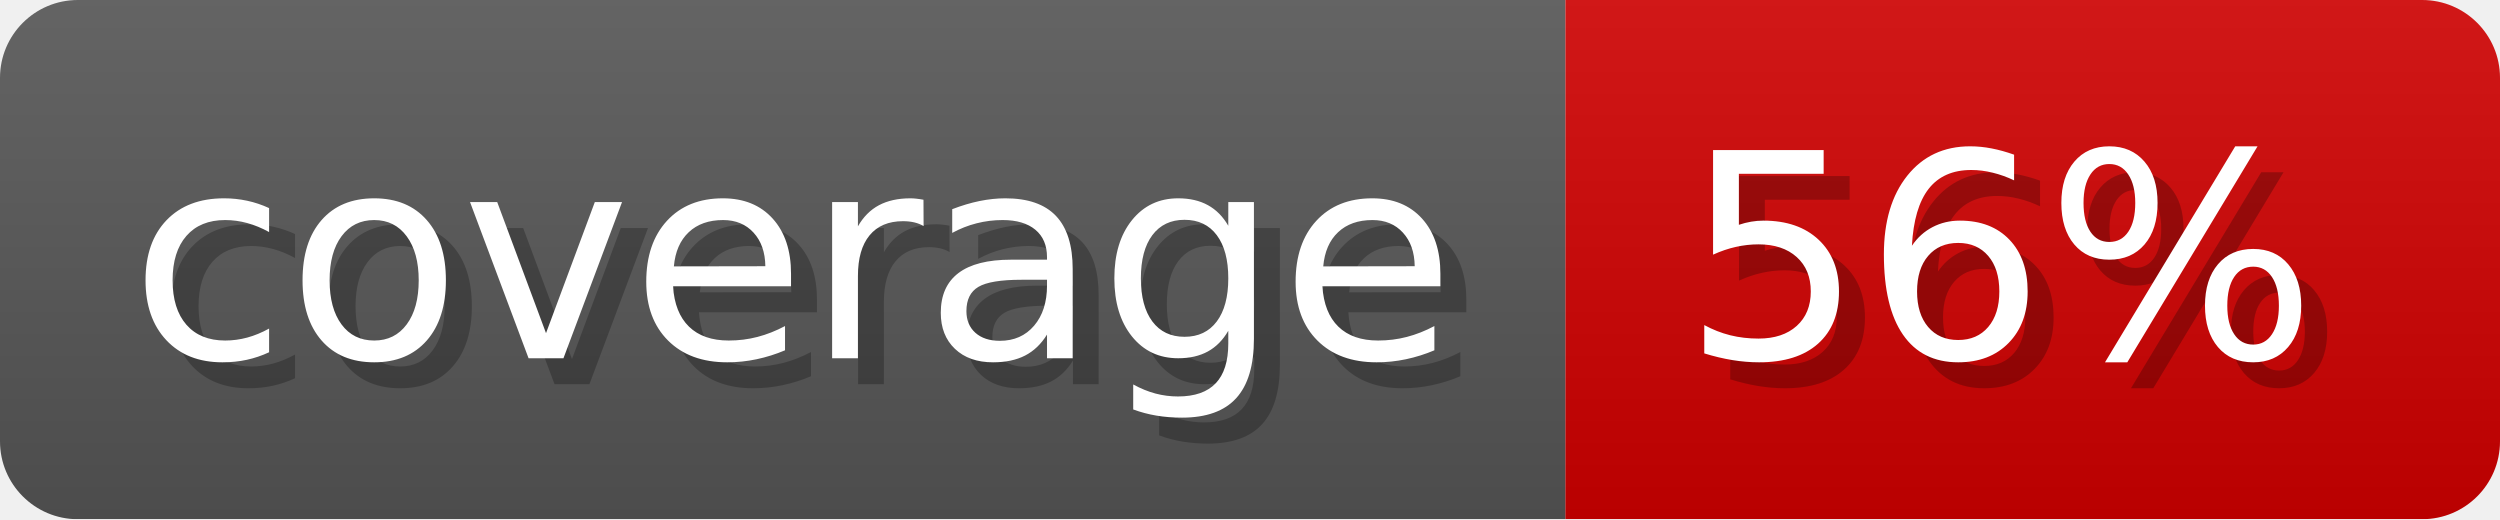
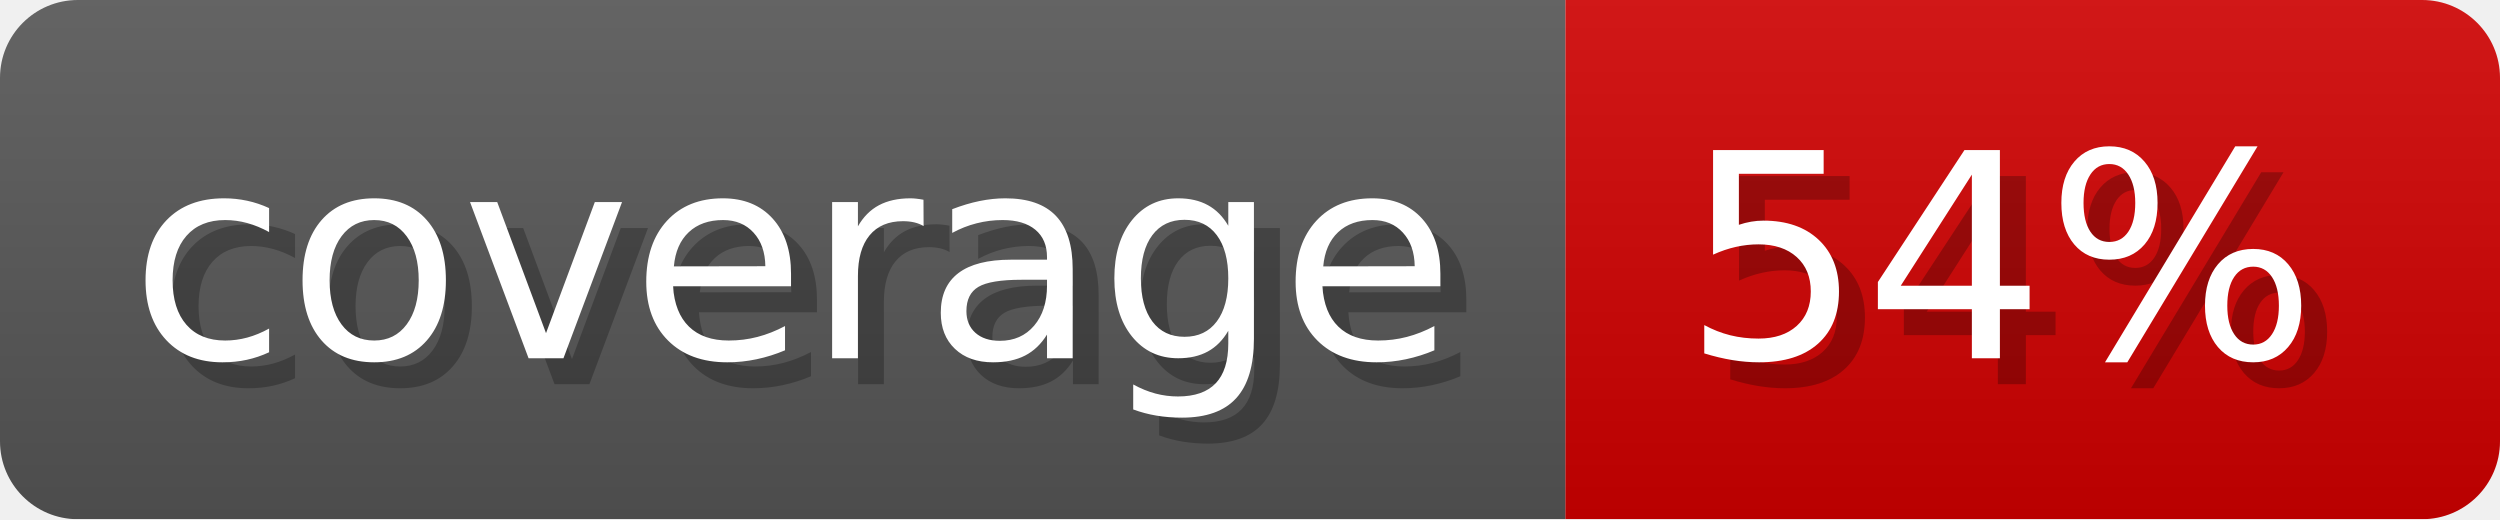
- <svg xmlns="http://www.w3.org/2000/svg" width="96.3" height="20" viewBox="0 0 963 200" role="img" aria-label="coverage: 56%">
-   <linearGradient id="dPLiB" x2="0" y2="100%">
+ <svg xmlns="http://www.w3.org/2000/svg" width="96.3" height="20" viewBox="0 0 963 200" role="img" aria-label="coverage: 54%">
+   <linearGradient id="qpKGw" x2="0" y2="100%">
    <stop offset="0" stop-opacity=".1" stop-color="#EEE" />
    <stop offset="1" stop-opacity=".1" />
  </linearGradient>
-   <mask id="nZiZB">
+   <mask id="dlIBm">
    <rect width="963" height="200" rx="30" fill="#FFF" />
  </mask>
-   <g mask="url(#nZiZB)">
+   <g mask="url(#dlIBm)">
    <rect width="603" height="200" fill="#555" />
    <rect width="360" height="200" fill="#ce0000" x="603" />
-     <rect width="963" height="200" fill="url(#dPLiB)" />
+     <rect width="963" height="200" fill="url(#qpKGw)" />
  </g>
  <g aria-hidden="true" fill="#fff" text-anchor="start" font-family="Verdana,DejaVu Sans,sans-serif" font-size="110">
    <text x="60" y="148" textLength="503" fill="#000" opacity="0.25">coverage</text>
    <text x="50" y="138" textLength="503">coverage</text>
-     <text x="658" y="148" textLength="260" fill="#000" opacity="0.25">56%</text>
-     <text x="648" y="138" textLength="260">56%</text>
+     <text x="658" y="148" textLength="260" fill="#000" opacity="0.25">54%</text>
+     <text x="648" y="138" textLength="260">54%</text>
  </g>
</svg>
